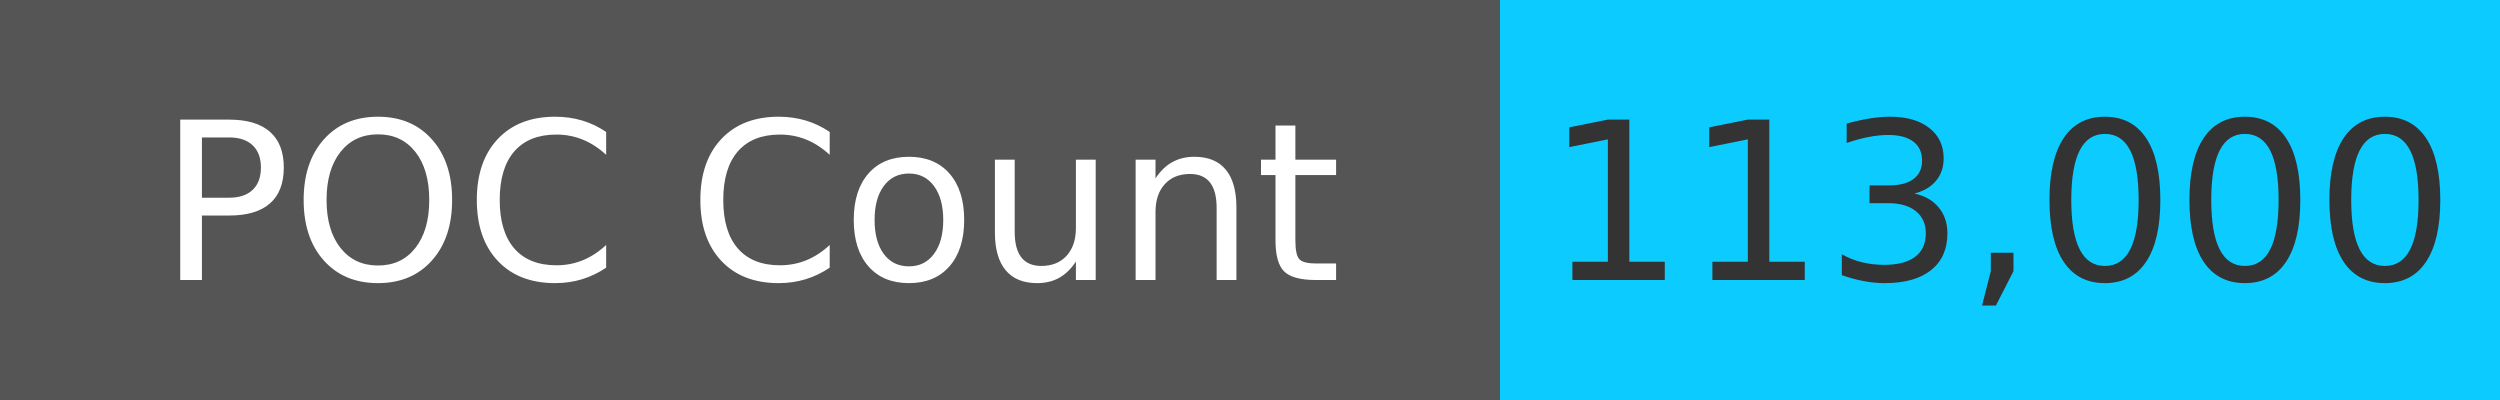
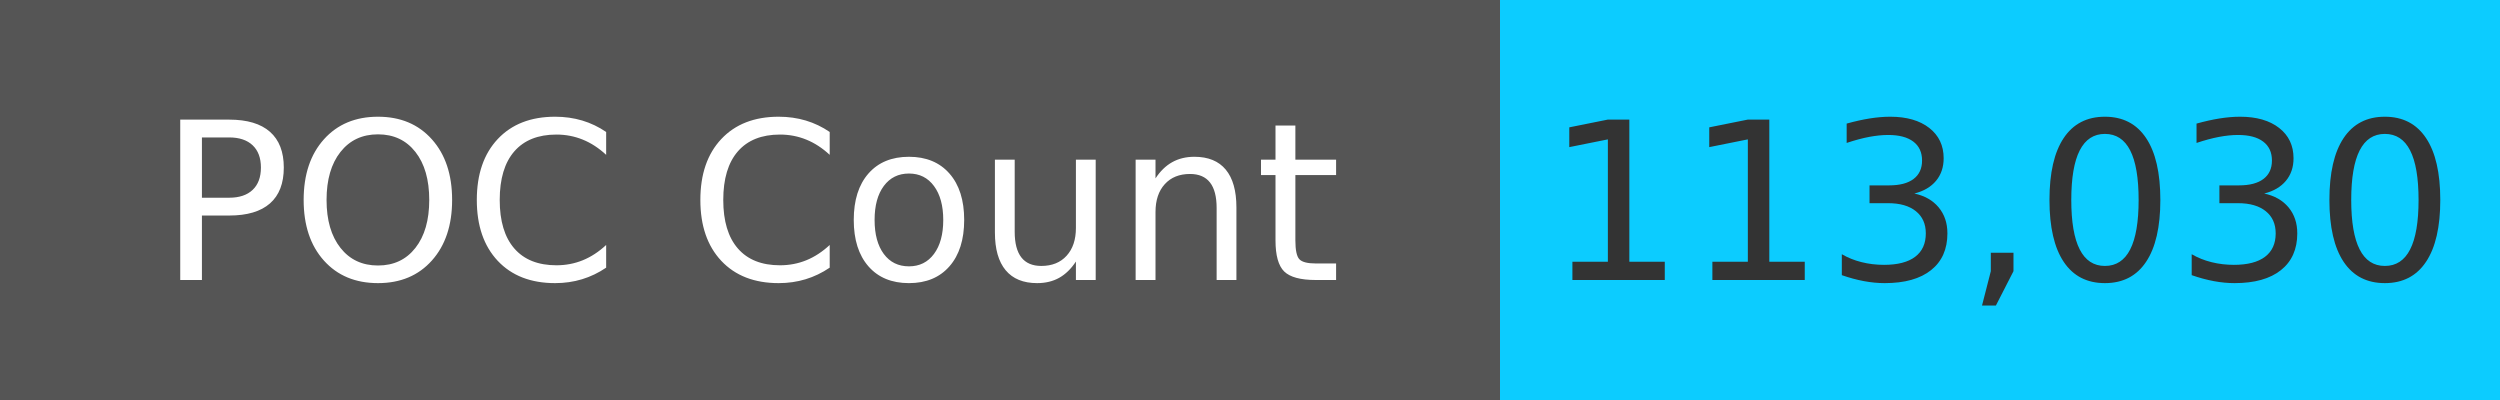
<svg xmlns="http://www.w3.org/2000/svg" width="125" height="20" role="img">
  <linearGradient id="s" x2="0" y2="100%">
    <stop offset="0" stop-color="#bbb" stop-opacity=".1" />
    <stop offset="1" stop-opacity=".1" />
  </linearGradient>
  <g>
    <rect width="75" height="20" fill="#555" />
    <rect x="75" width="267" height="20" fill="#0cccff" />
  </g>
  <g fill="#fff" text-anchor="middle" font-family="Verdana,Geneva,DejaVu Sans,sans-serif" text-rendering="geometricPrecision" font-size="110">
    <text x="375" y="140" transform="scale(.1)" fill="#fff">
            POC Count
        </text>
    <text x="1000" y="140" transform="scale(.1)" fill="#333">
-             113,000
+             113,030
        </text>
  </g>
</svg>
